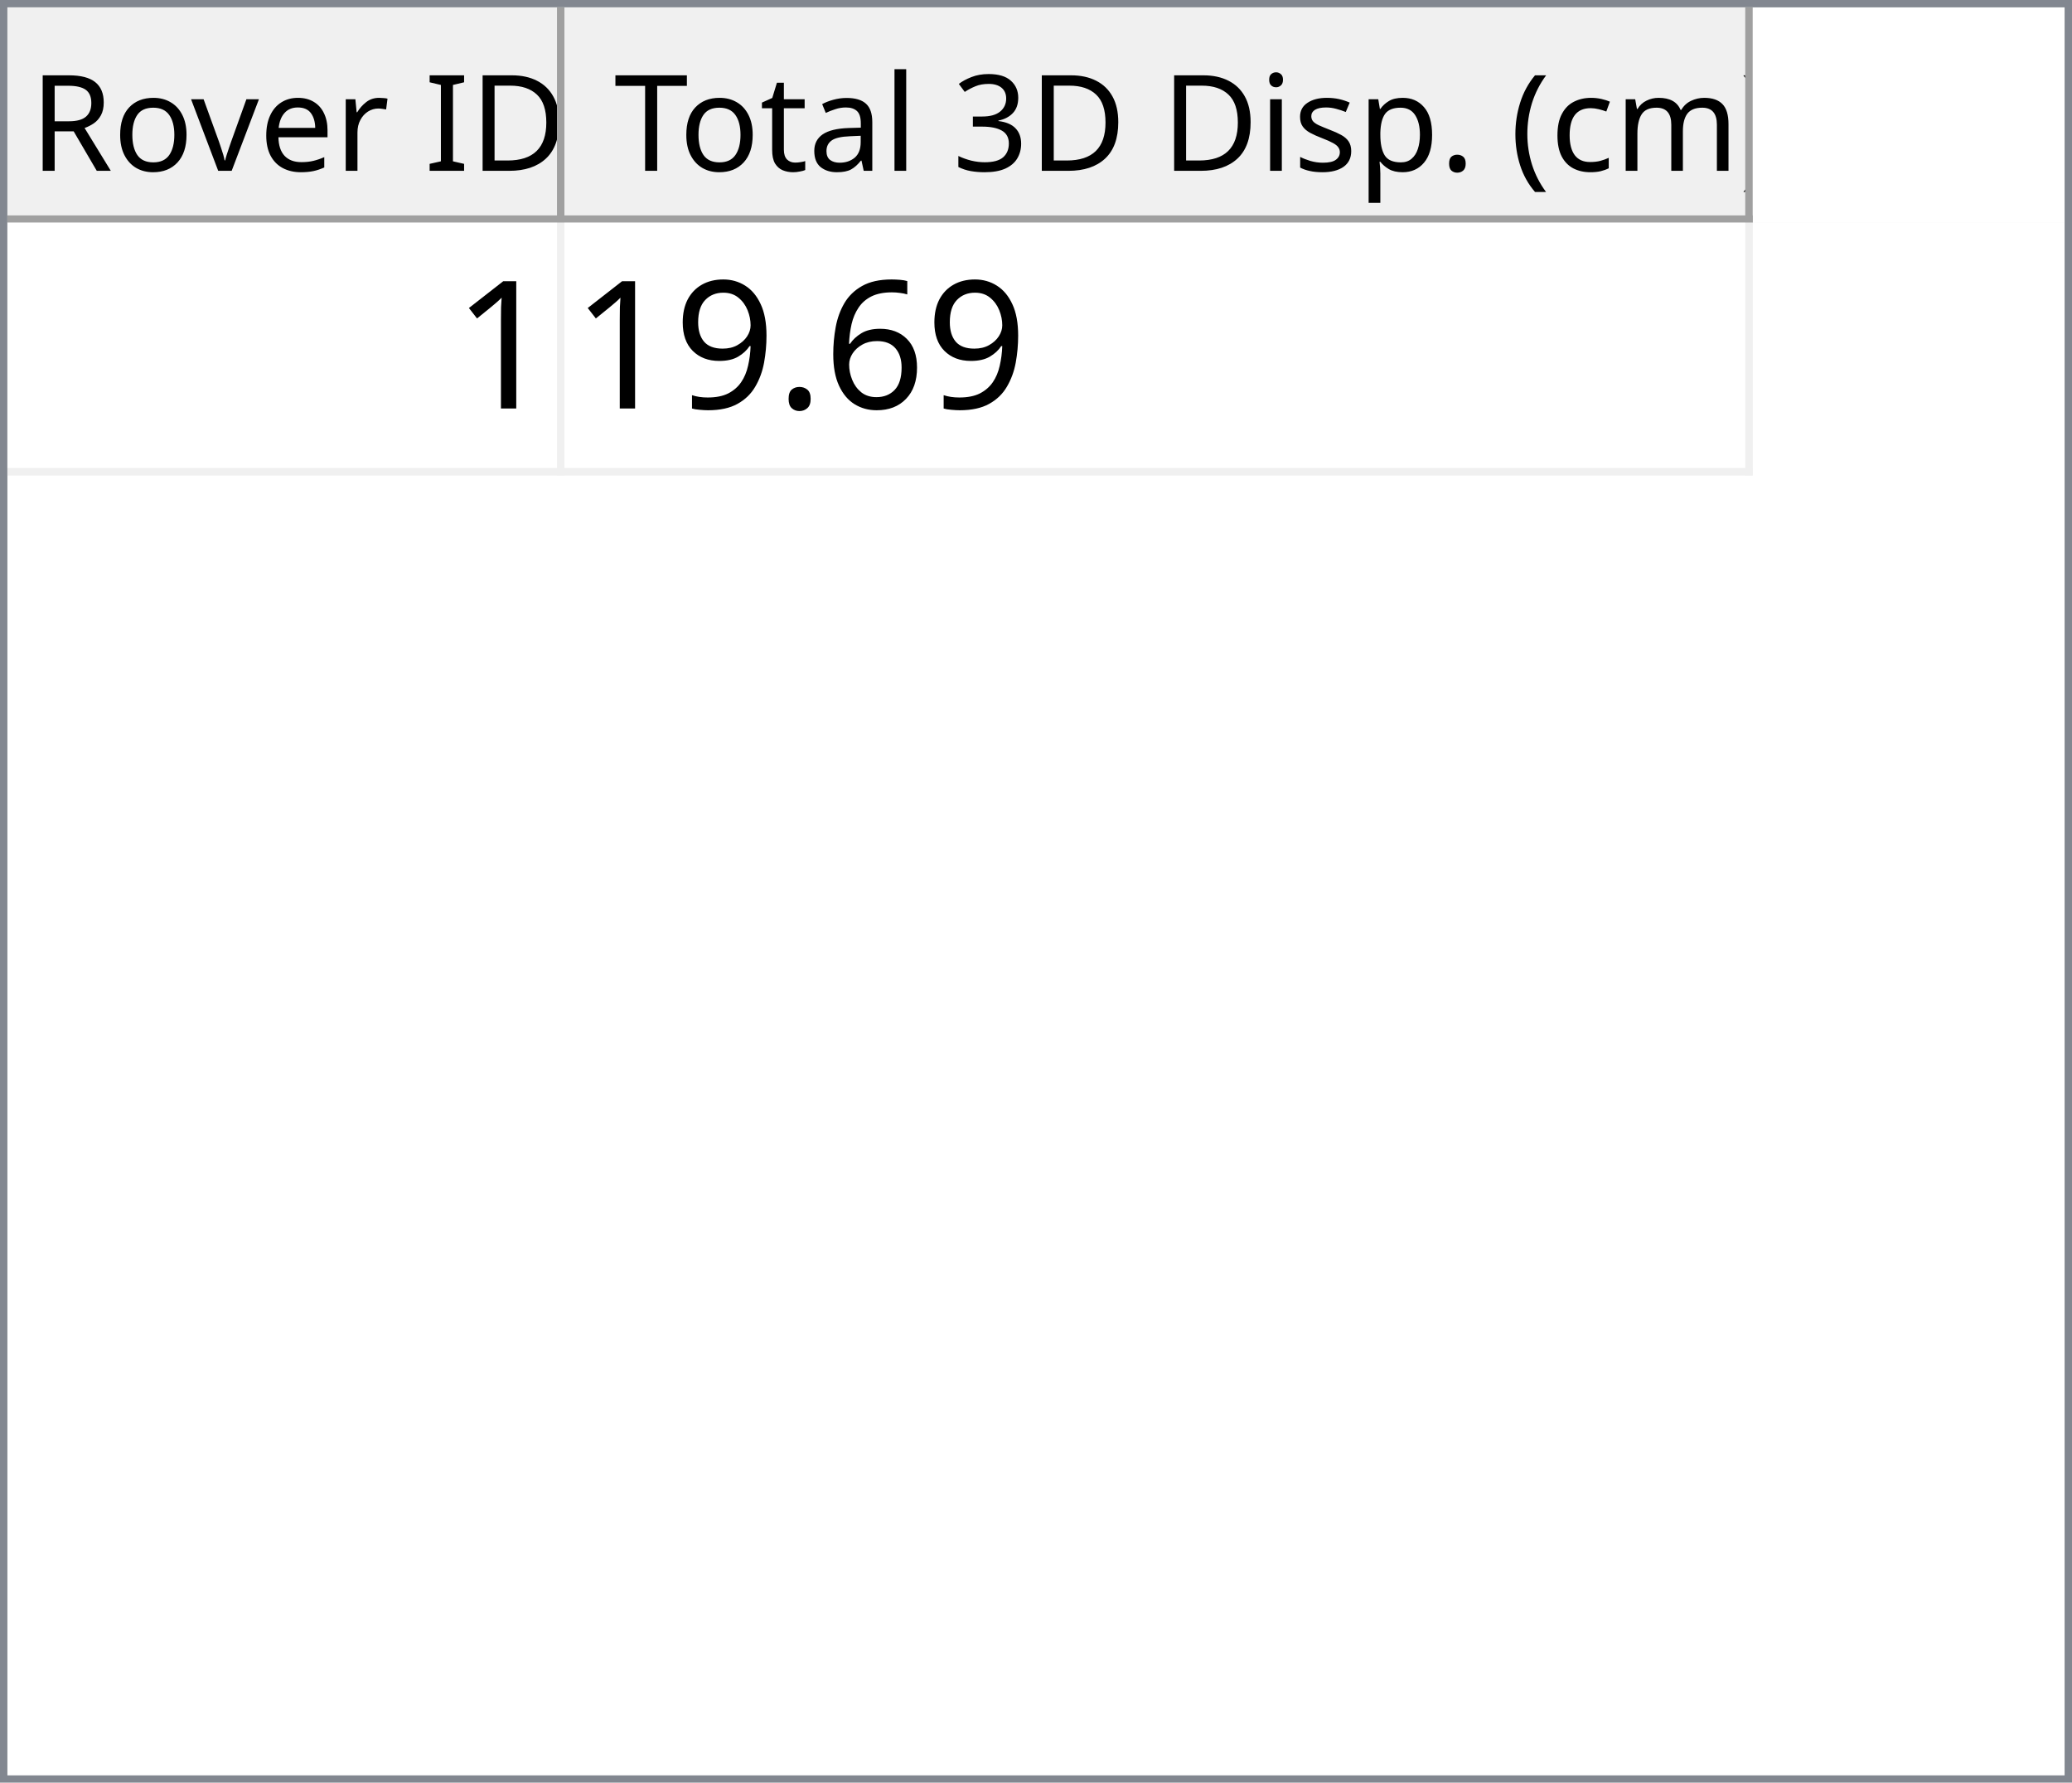
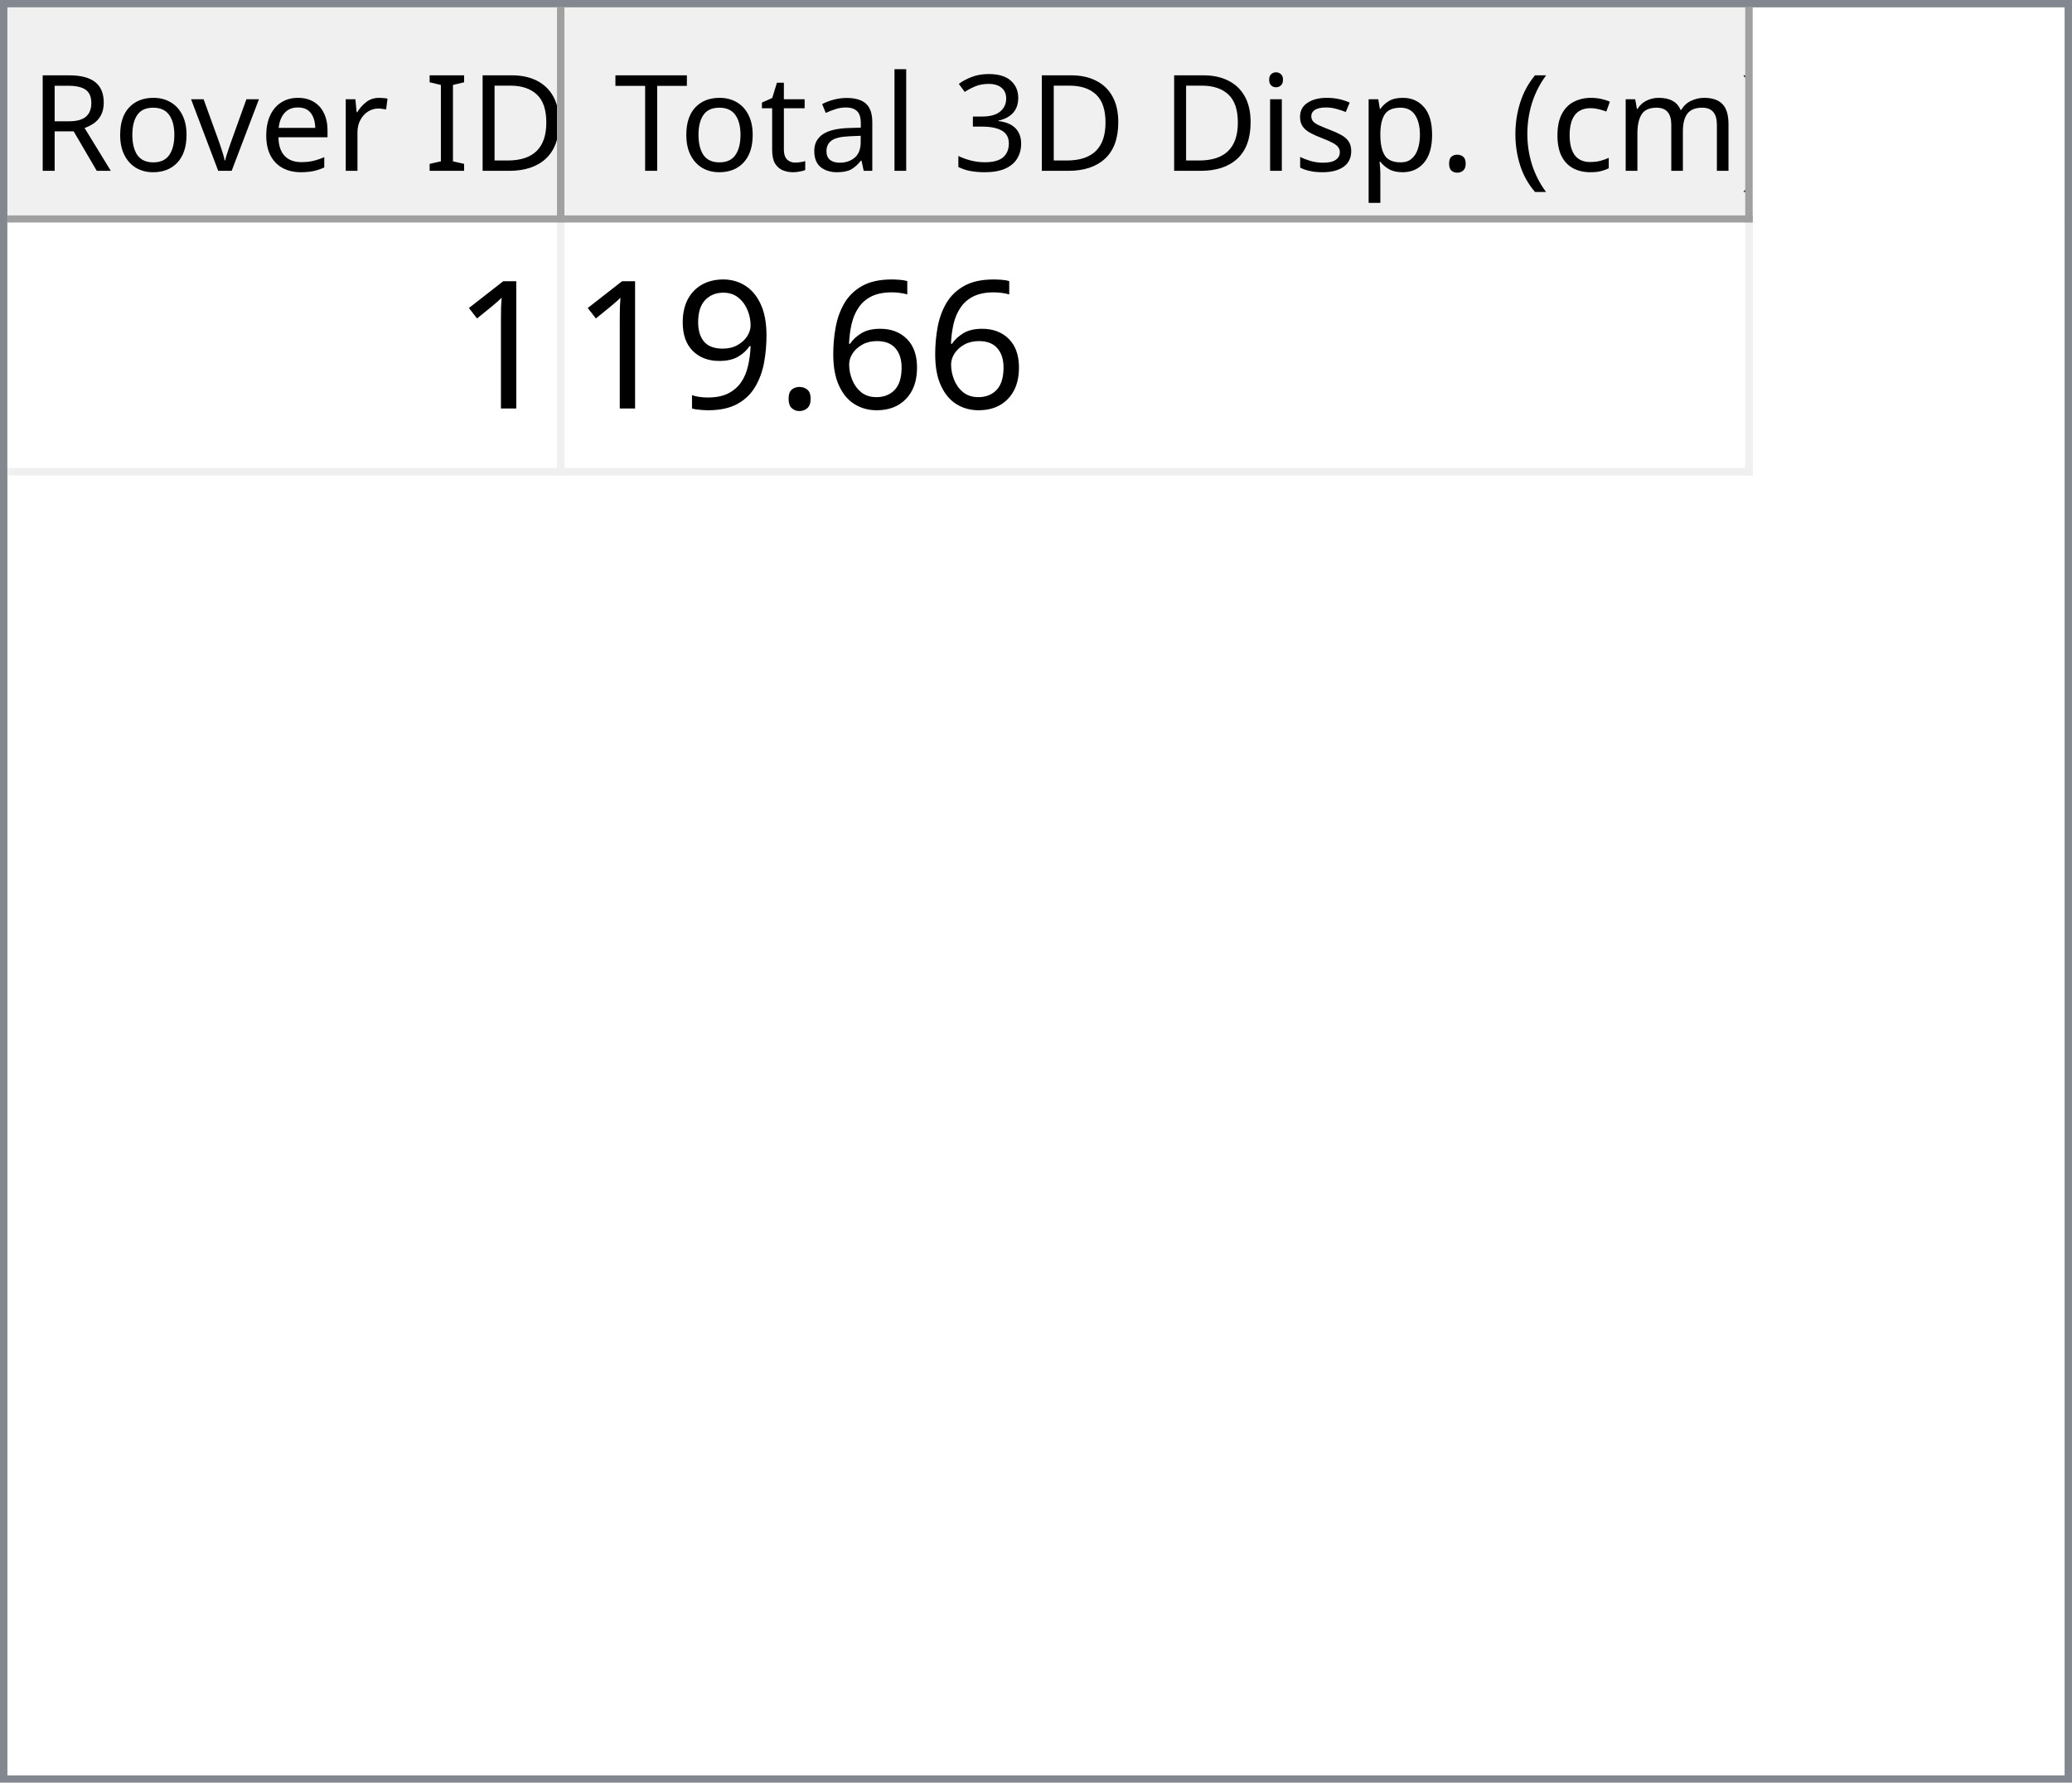
<svg xmlns="http://www.w3.org/2000/svg" style="fill-opacity:1; color-rendering:auto; color-interpolation:auto; text-rendering:auto; stroke:black; stroke-linecap:square; stroke-miterlimit:10; shape-rendering:auto; stroke-opacity:1; fill:black; stroke-dasharray:none; font-weight:normal; stroke-width:1; font-family:'Dialog'; font-style:normal; stroke-linejoin:miter; font-size:12px; stroke-dashoffset:0; image-rendering:auto;" width="279" height="240">
  <defs id="genericDefs" />
  <g>
    <defs id="defs1">
      <clipPath clipPathUnits="userSpaceOnUse" id="clipPath1">
        <path d="M0 0 L279 0 L279 240 L0 240 L0 0 Z" />
      </clipPath>
      <clipPath clipPathUnits="userSpaceOnUse" id="clipPath2">
        <path d="M0 0 L0 240 L279 240 L279 0 Z" />
      </clipPath>
      <clipPath clipPathUnits="userSpaceOnUse" id="clipPath3">
        <path d="M0 0 L0 29 L277 29 L277 0 Z" />
      </clipPath>
      <clipPath clipPathUnits="userSpaceOnUse" id="clipPath4">
        <path d="M0 0 L0 29 L75 29 L75 0 Z" />
      </clipPath>
      <clipPath clipPathUnits="userSpaceOnUse" id="clipPath5">
        <path d="M1 1 L1 28 L74 28 L74 1 Z" />
      </clipPath>
      <clipPath clipPathUnits="userSpaceOnUse" id="clipPath6">
        <path d="M0 0 L0 27 L73 27 L73 0 Z" />
      </clipPath>
      <clipPath clipPathUnits="userSpaceOnUse" id="clipPath7">
        <path d="M-0.5 -0.5 L-0.5 28.5 L74.5 28.5 L74.5 -0.5 Z" />
      </clipPath>
      <clipPath clipPathUnits="userSpaceOnUse" id="clipPath8">
        <path d="M0 0 L0 29 L160 29 L160 0 Z" />
      </clipPath>
      <clipPath clipPathUnits="userSpaceOnUse" id="clipPath9">
        <path d="M1 1 L1 28 L159 28 L159 1 Z" />
      </clipPath>
      <clipPath clipPathUnits="userSpaceOnUse" id="clipPath10">
        <path d="M0 0 L0 27 L158 27 L158 0 Z" />
      </clipPath>
      <clipPath clipPathUnits="userSpaceOnUse" id="clipPath11">
        <path d="M-0.5 -0.5 L-0.5 28.5 L159.5 28.5 L159.5 -0.5 Z" />
      </clipPath>
      <clipPath clipPathUnits="userSpaceOnUse" id="clipPath12">
        <path d="M0 0 L0 209 L277 209 L277 0 Z" />
      </clipPath>
      <clipPath clipPathUnits="userSpaceOnUse" id="clipPath13">
        <path d="M0 0 L0 34 L235 34 L235 0 Z" />
      </clipPath>
      <clipPath clipPathUnits="userSpaceOnUse" id="clipPath14">
        <path d="M-0.5 -0.5 L-0.5 33.5 L234.5 33.5 L234.5 -0.5 Z" />
      </clipPath>
      <clipPath clipPathUnits="userSpaceOnUse" id="clipPath15">
        <path d="M0 0 L0 33 L74 33 L74 0 Z" />
      </clipPath>
      <clipPath clipPathUnits="userSpaceOnUse" id="clipPath16">
        <path d="M0 0 L0 33 L159 33 L159 0 Z" />
      </clipPath>
      <font horiz-adv-x="64.551" id="font1">
        <font-face ascent="107.91" descent="25.098" units-per-em="100" style="font-style:normal; font-family:Segoe UI; font-weight:normal;" />
        <missing-glyph horiz-adv-x="64.551" d="M8.109 0 L8.109 68.266 L56.453 68.266 L56.453 0 L8.109 0 ZM15.328 7.234 L49.219 7.234 L49.219 61.031 L15.328 61.031 L15.328 7.234 Z" />
        <glyph unicode="D" horiz-adv-x="70.117" d="M9.188 0 L9.188 70.016 L28.516 70.016 Q65.531 70.016 65.531 35.891 Q65.531 19.672 55.25 9.836 Q44.969 0 27.734 0 L9.188 0 ZM17.391 62.594 L17.391 7.422 L27.828 7.422 Q41.609 7.422 49.273 14.797 Q56.938 22.172 56.938 35.688 Q56.938 62.594 28.328 62.594 L17.391 62.594 Z" />
        <glyph unicode="I" horiz-adv-x="26.611" d="M17.391 0 L9.188 0 L9.188 70.016 L17.391 70.016 L17.391 0 Z" />
        <glyph unicode=" " horiz-adv-x="27.393" d="" />
        <glyph unicode="r" horiz-adv-x="34.766" d="M34.188 41.891 Q32.078 43.5 28.125 43.5 Q23 43.5 19.555 38.672 Q16.109 33.844 16.109 25.484 L16.109 0 L8.109 0 L8.109 50 L16.109 50 L16.109 39.703 L16.312 39.703 Q18.016 44.969 21.531 47.922 Q25.047 50.875 29.391 50.875 Q32.516 50.875 34.188 50.203 L34.188 41.891 Z" />
        <glyph unicode="e" horiz-adv-x="52.295" d="M48.297 23 L12.984 23 Q13.188 14.656 17.484 10.109 Q21.781 5.562 29.297 5.562 Q37.75 5.562 44.828 11.141 L44.828 3.609 Q38.234 -1.172 27.391 -1.172 Q16.797 -1.172 10.742 5.641 Q4.688 12.453 4.688 24.812 Q4.688 36.469 11.305 43.82 Q17.922 51.172 27.734 51.172 Q37.547 51.172 42.922 44.828 Q48.297 38.484 48.297 27.203 L48.297 23 ZM40.094 29.781 Q40.047 36.719 36.75 40.578 Q33.453 44.438 27.594 44.438 Q21.922 44.438 17.969 40.383 Q14.016 36.328 13.094 29.781 L40.094 29.781 Z" />
        <glyph unicode="v" horiz-adv-x="47.9" d="M47.406 50 L27.484 0 L19.625 0 L0.688 50 L9.469 50 L22.172 13.672 Q23.578 9.672 23.922 6.688 L24.125 6.688 Q24.609 10.453 25.688 13.484 L38.969 50 L47.406 50 Z" />
        <glyph unicode="o" horiz-adv-x="58.594" d="M29 -1.172 Q17.922 -1.172 11.305 5.836 Q4.688 12.844 4.688 24.422 Q4.688 37.016 11.57 44.094 Q18.453 51.172 30.172 51.172 Q41.359 51.172 47.633 44.289 Q53.906 37.406 53.906 25.203 Q53.906 13.234 47.141 6.031 Q40.375 -1.172 29 -1.172 ZM29.594 44.438 Q21.875 44.438 17.383 39.188 Q12.891 33.938 12.891 24.703 Q12.891 15.828 17.43 10.695 Q21.969 5.562 29.594 5.562 Q37.359 5.562 41.531 10.594 Q45.703 15.625 45.703 24.906 Q45.703 34.281 41.531 39.359 Q37.359 44.438 29.594 44.438 Z" />
        <glyph unicode="R" horiz-adv-x="59.814" d="M59.375 0 L49.609 0 L37.891 19.625 Q36.281 22.359 34.766 24.289 Q33.25 26.219 31.664 27.438 Q30.078 28.656 28.25 29.219 Q26.422 29.781 24.125 29.781 L17.391 29.781 L17.391 0 L9.188 0 L9.188 70.016 L30.078 70.016 Q34.672 70.016 38.555 68.867 Q42.438 67.719 45.289 65.375 Q48.141 63.031 49.758 59.547 Q51.375 56.062 51.375 51.375 Q51.375 47.703 50.273 44.656 Q49.172 41.609 47.148 39.211 Q45.125 36.812 42.266 35.133 Q39.406 33.453 35.844 32.516 L35.844 32.328 Q37.594 31.547 38.891 30.547 Q40.188 29.547 41.359 28.18 Q42.531 26.812 43.68 25.078 Q44.828 23.344 46.234 21.047 L59.375 0 ZM17.391 62.594 L17.391 37.203 L28.516 37.203 Q31.594 37.203 34.203 38.133 Q36.812 39.062 38.719 40.797 Q40.625 42.531 41.703 45.047 Q42.781 47.562 42.781 50.688 Q42.781 56.297 39.141 59.445 Q35.5 62.594 28.609 62.594 L17.391 62.594 Z" />
        <glyph unicode=")" horiz-adv-x="30.176" d="M8.297 -15.922 L1.172 -15.922 Q16.406 2.344 16.406 26.812 Q16.406 51.469 1.078 70.016 L8.297 70.016 Q23.531 52.156 23.531 26.703 Q23.531 1.375 8.297 -15.922 Z" />
        <glyph unicode="m" horiz-adv-x="86.133" d="M79.109 0 L71.094 0 L71.094 28.719 Q71.094 37.016 68.531 40.727 Q65.969 44.438 59.906 44.438 Q54.781 44.438 51.195 39.75 Q47.609 35.062 47.609 28.516 L47.609 0 L39.594 0 L39.594 29.688 Q39.594 44.438 28.219 44.438 Q22.953 44.438 19.531 40.016 Q16.109 35.594 16.109 28.516 L16.109 0 L8.109 0 L8.109 50 L16.109 50 L16.109 42.094 L16.312 42.094 Q21.625 51.172 31.844 51.172 Q36.969 51.172 40.773 48.312 Q44.578 45.453 46 40.828 Q51.562 51.172 62.594 51.172 Q79.109 51.172 79.109 30.812 L79.109 0 Z" />
        <glyph unicode="c" horiz-adv-x="46.191" d="M42.188 2.297 Q36.422 -1.172 28.516 -1.172 Q17.828 -1.172 11.258 5.789 Q4.688 12.75 4.688 23.828 Q4.688 36.188 11.766 43.68 Q18.844 51.172 30.672 51.172 Q37.25 51.172 42.281 48.734 L42.281 40.531 Q36.719 44.438 30.375 44.438 Q22.703 44.438 17.797 38.945 Q12.891 33.453 12.891 24.516 Q12.891 15.719 17.508 10.641 Q22.125 5.562 29.891 5.562 Q36.422 5.562 42.188 9.906 L42.188 2.297 Z" />
        <glyph unicode="(" horiz-adv-x="30.176" d="M29.109 -15.922 L21.969 -15.922 Q6.844 1.375 6.844 26.703 Q6.844 52.156 21.969 70.016 L29.203 70.016 Q13.875 51.469 13.875 26.812 Q13.875 2.344 29.109 -15.922 Z" />
        <glyph unicode="." horiz-adv-x="21.68" d="M10.891 -1.078 Q8.641 -1.078 7.055 0.539 Q5.469 2.156 5.469 4.391 Q5.469 6.641 7.055 8.273 Q8.641 9.906 10.891 9.906 Q13.188 9.906 14.797 8.273 Q16.406 6.641 16.406 4.391 Q16.406 2.156 14.797 0.539 Q13.188 -1.078 10.891 -1.078 Z" />
        <glyph unicode="p" horiz-adv-x="58.789" d="M16.312 7.234 L16.109 7.234 L16.109 -23 L8.109 -23 L8.109 50 L16.109 50 L16.109 41.219 L16.312 41.219 Q22.219 51.172 33.594 51.172 Q43.266 51.172 48.688 44.461 Q54.109 37.75 54.109 26.469 Q54.109 13.922 48 6.375 Q41.891 -1.172 31.297 -1.172 Q21.578 -1.172 16.312 7.234 ZM16.109 27.391 L16.109 20.406 Q16.109 14.203 20.141 9.883 Q24.172 5.562 30.375 5.562 Q37.641 5.562 41.773 11.133 Q45.906 16.703 45.906 26.609 Q45.906 34.969 42.047 39.703 Q38.188 44.438 31.594 44.438 Q24.609 44.438 20.359 39.578 Q16.109 34.719 16.109 27.391 Z" />
        <glyph unicode="s" horiz-adv-x="42.432" d="M5.078 1.812 L5.078 10.406 Q11.625 5.562 19.484 5.562 Q30.031 5.562 30.031 12.594 Q30.031 14.594 29.125 15.992 Q28.219 17.391 26.68 18.461 Q25.141 19.531 23.07 20.383 Q21 21.234 18.609 22.172 Q15.281 23.484 12.766 24.828 Q10.25 26.172 8.57 27.859 Q6.891 29.547 6.031 31.695 Q5.172 33.844 5.172 36.719 Q5.172 40.234 6.789 42.945 Q8.406 45.656 11.086 47.484 Q13.766 49.312 17.211 50.242 Q20.656 51.172 24.312 51.172 Q30.812 51.172 35.938 48.922 L35.938 40.828 Q30.422 44.438 23.25 44.438 Q21 44.438 19.195 43.922 Q17.391 43.406 16.094 42.477 Q14.797 41.547 14.086 40.258 Q13.375 38.969 13.375 37.406 Q13.375 35.453 14.086 34.133 Q14.797 32.812 16.164 31.789 Q17.531 30.766 19.484 29.938 Q21.438 29.109 23.922 28.125 Q27.25 26.859 29.883 25.516 Q32.516 24.172 34.375 22.484 Q36.234 20.797 37.234 18.602 Q38.234 16.406 38.234 13.375 Q38.234 9.672 36.602 6.938 Q34.969 4.203 32.234 2.398 Q29.5 0.594 25.93 -0.289 Q22.359 -1.172 18.453 -1.172 Q10.75 -1.172 5.078 1.812 Z" />
        <glyph unicode="i" horiz-adv-x="24.219" d="M12.203 62.703 Q10.062 62.703 8.547 64.164 Q7.031 65.625 7.031 67.875 Q7.031 70.125 8.547 71.609 Q10.062 73.094 12.203 73.094 Q14.406 73.094 15.945 71.609 Q17.484 70.125 17.484 67.875 Q17.484 65.719 15.945 64.211 Q14.406 62.703 12.203 62.703 ZM16.109 0 L8.109 0 L8.109 50 L16.109 50 L16.109 0 Z" />
        <glyph unicode="3" horiz-adv-x="53.906" d="M46.531 19.828 Q46.531 15.094 44.75 11.211 Q42.969 7.328 39.719 4.57 Q36.469 1.812 31.93 0.297 Q27.391 -1.219 21.922 -1.219 Q11.922 -1.219 6 2.594 L6 11.188 Q13.094 5.609 22.219 5.609 Q25.875 5.609 28.828 6.539 Q31.781 7.469 33.906 9.227 Q36.031 10.984 37.18 13.477 Q38.328 15.969 38.328 19.094 Q38.328 32.812 18.797 32.812 L12.984 32.812 L12.984 39.594 L18.5 39.594 Q35.797 39.594 35.797 52.484 Q35.797 64.406 22.609 64.406 Q15.188 64.406 8.688 59.422 L8.688 67.188 Q15.375 71.188 24.609 71.188 Q29 71.188 32.57 69.969 Q36.141 68.75 38.68 66.555 Q41.219 64.359 42.609 61.281 Q44 58.203 44 54.5 Q44 40.672 30.031 36.719 L30.031 36.531 Q33.594 36.141 36.625 34.797 Q39.656 33.453 41.852 31.305 Q44.047 29.156 45.289 26.25 Q46.531 23.344 46.531 19.828 Z" />
        <glyph unicode="l" horiz-adv-x="24.219" d="M16.109 0 L8.109 0 L8.109 74.031 L16.109 74.031 L16.109 0 Z" />
        <glyph unicode="a" horiz-adv-x="50.879" d="M43.891 0 L35.891 0 L35.891 7.812 L35.688 7.812 Q30.469 -1.172 20.312 -1.172 Q12.844 -1.172 8.617 2.781 Q4.391 6.734 4.391 13.281 Q4.391 27.297 20.906 29.594 L35.891 31.688 Q35.891 44.438 25.594 44.438 Q16.547 44.438 9.281 38.281 L9.281 46.484 Q16.656 51.172 26.266 51.172 Q43.891 51.172 43.891 32.516 L43.891 0 ZM35.891 25.297 L23.828 23.641 Q18.266 22.859 15.43 20.875 Q12.594 18.891 12.594 13.875 Q12.594 10.203 15.211 7.883 Q17.828 5.562 22.172 5.562 Q28.125 5.562 32.008 9.742 Q35.891 13.922 35.891 20.312 L35.891 25.297 Z" />
        <glyph unicode="t" horiz-adv-x="33.887" d="M31.297 0.484 Q28.469 -1.078 23.828 -1.078 Q10.688 -1.078 10.688 13.578 L10.688 43.172 L2.094 43.172 L2.094 50 L10.688 50 L10.688 62.203 L18.703 64.797 L18.703 50 L31.297 50 L31.297 43.172 L18.703 43.172 L18.703 14.984 Q18.703 9.969 20.414 7.82 Q22.125 5.672 26.078 5.672 Q29.109 5.672 31.297 7.328 L31.297 0.484 Z" />
        <glyph unicode="T" horiz-adv-x="52.393" d="M50.594 62.594 L30.375 62.594 L30.375 0 L22.172 0 L22.172 62.594 L2 62.594 L2 70.016 L50.594 70.016 L50.594 62.594 Z" />
      </font>
      <font horiz-adv-x="75.0" id="font2">
        <font-face ascent="100.537" descent="21.973" units-per-em="100" style="font-style:normal; font-family:sans-serif; font-weight:normal;" />
        <missing-glyph horiz-adv-x="75.0" d="M12.5 0 L12.5 62.5 L62.5 62.5 L62.5 0 L12.5 0 ZM14.062 1.562 L60.938 1.562 L60.938 60.938 L14.062 60.938 L14.062 1.562 Z" />
        <glyph unicode="1" horiz-adv-x="55.615" d="M37.25 0 L28.469 0 L28.469 56 Q25.297 52.984 20.141 49.953 Q14.984 46.922 10.891 45.406 L10.891 53.906 Q18.266 57.375 23.781 62.305 Q29.297 67.234 31.594 71.875 L37.25 71.875 L37.25 0 Z" />
        <glyph unicode="6" horiz-adv-x="55.615" d="M49.75 54.047 L41.016 53.375 Q39.844 58.547 37.703 60.891 Q34.125 64.656 28.906 64.656 Q24.703 64.656 21.531 62.312 Q17.391 59.281 14.992 53.469 Q12.594 47.656 12.5 36.922 Q15.672 41.75 20.266 44.094 Q24.859 46.438 29.891 46.438 Q38.672 46.438 44.852 39.969 Q51.031 33.5 51.031 23.25 Q51.031 16.5 48.125 10.719 Q45.219 4.938 40.141 1.859 Q35.062 -1.219 28.609 -1.219 Q17.625 -1.219 10.695 6.859 Q3.766 14.938 3.766 33.5 Q3.766 54.25 11.422 63.672 Q18.109 71.875 29.438 71.875 Q37.891 71.875 43.289 67.141 Q48.688 62.406 49.75 54.047 ZM13.875 23.188 Q13.875 18.656 15.797 14.508 Q17.719 10.359 21.188 8.18 Q24.656 6 28.469 6 Q34.031 6 38.039 10.492 Q42.047 14.984 42.047 22.703 Q42.047 30.125 38.086 34.398 Q34.125 38.672 28.125 38.672 Q22.172 38.672 18.023 34.398 Q13.875 30.125 13.875 23.188 Z" />
        <glyph unicode="." horiz-adv-x="27.783" d="M9.078 0 L9.078 10.016 L19.094 10.016 L19.094 0 L9.078 0 Z" />
        <glyph unicode="9" horiz-adv-x="55.615" d="M5.469 16.547 L13.922 17.328 Q14.984 11.375 18.016 8.688 Q21.047 6 25.781 6 Q29.828 6 32.883 7.859 Q35.938 9.719 37.891 12.82 Q39.844 15.922 41.164 21.195 Q42.484 26.469 42.484 31.938 Q42.484 32.516 42.438 33.688 Q39.797 29.5 35.234 26.883 Q30.672 24.266 25.344 24.266 Q16.453 24.266 10.305 30.711 Q4.156 37.156 4.156 47.703 Q4.156 58.594 10.578 65.234 Q17 71.875 26.656 71.875 Q33.641 71.875 39.43 68.117 Q45.219 64.359 48.219 57.398 Q51.219 50.438 51.219 37.25 Q51.219 23.531 48.242 15.406 Q45.266 7.281 39.383 3.031 Q33.5 -1.219 25.594 -1.219 Q17.188 -1.219 11.867 3.445 Q6.547 8.109 5.469 16.547 ZM41.453 48.141 Q41.453 55.719 37.43 60.156 Q33.406 64.594 27.734 64.594 Q21.875 64.594 17.531 59.812 Q13.188 55.031 13.188 47.406 Q13.188 40.578 17.312 36.305 Q21.438 32.031 27.484 32.031 Q33.594 32.031 37.523 36.305 Q41.453 40.578 41.453 48.141 Z" />
      </font>
    </defs>
    <g style="fill:white; stroke:white;">
      <rect x="0" y="0" width="279" style="clip-path:url(#clipPath1); stroke:none;" height="240" />
    </g>
    <g style="fill:white; text-rendering:optimizeSpeed; color-rendering:optimizeSpeed; image-rendering:optimizeSpeed; shape-rendering:crispEdges; stroke:white; color-interpolation:sRGB;">
      <rect x="0" width="279" height="240" y="0" style="stroke:none;" />
      <path style="stroke:none;" d="M0 240 L279 240 L279 0 L0 0 Z" />
    </g>
    <g style="fill:rgb(240,240,240); font-size:18px; font-family:'Segoe UI'; stroke:rgb(240,240,240);">
      <rect x="0" y="0" width="279" style="clip-path:url(#clipPath2); stroke:none;" height="240" />
    </g>
    <g style="fill:rgb(130,135,144); font-size:18px; font-family:'Segoe UI'; stroke:rgb(130,135,144);">
      <path d="M0 0 L279 0 L279 240 L0 240 L0 0 ZM1 1 L278 1 L278 239 L1 239 L1 1 Z" style="fill-rule:evenodd; clip-path:url(#clipPath2); stroke:none;" />
    </g>
    <g style="fill:white; font-size:18px; font-family:'Segoe UI'; stroke:white;" transform="translate(1,1)">
      <rect x="0" y="0" width="277" style="clip-path:url(#clipPath3); stroke:none;" height="29" />
    </g>
    <g style="fill:rgb(240,240,240); font-size:18px; font-family:'Segoe UI'; stroke:rgb(240,240,240);" transform="translate(1,1)">
      <rect x="0" y="0" width="75" style="clip-path:url(#clipPath4); stroke:none;" height="29" />
    </g>
    <g style="font-family:'Segoe UI'; font-size:18px;" transform="translate(2,2)">
      <text x="2" xml:space="preserve" y="21" style="clip-path:url(#clipPath6); stroke:none;">Rover ID</text>
    </g>
    <g transform="translate(1.5,1.5)" style="fill:rgb(160,160,160); font-size:18px; font-family:'Segoe UI'; stroke:rgb(160,160,160); stroke-linejoin:bevel;">
      <line x1="74" x2="74" y1="0" style="fill:none; clip-path:url(#clipPath7);" y2="28" />
    </g>
    <g transform="matrix(1,0,0,1,1,1) translate(0.5,0.5)" style="fill:rgb(160,160,160); font-size:18px; font-family:'Segoe UI'; stroke:rgb(160,160,160); stroke-linejoin:bevel;">
      <line x1="0" x2="74" y1="28" style="fill:none; clip-path:url(#clipPath7);" y2="28" />
    </g>
    <g style="fill:rgb(240,240,240); font-size:18px; font-family:'Segoe UI'; stroke:rgb(240,240,240);" transform="translate(76,1)">
      <rect x="0" y="0" width="160" style="clip-path:url(#clipPath8); stroke:none;" height="29" />
    </g>
    <g style="font-family:'Segoe UI'; font-size:18px;" transform="translate(77,2)">
      <text x="1" xml:space="preserve" y="21" style="clip-path:url(#clipPath10); stroke:none;"> Total 3D Disp. (cm)</text>
    </g>
    <g transform="translate(76.5,1.5)" style="fill:rgb(160,160,160); font-size:18px; font-family:'Segoe UI'; stroke:rgb(160,160,160); stroke-linejoin:bevel;">
      <line x1="159" x2="159" y1="0" style="fill:none; clip-path:url(#clipPath11);" y2="28" />
    </g>
    <g transform="matrix(1,0,0,1,76,1) translate(0.5,0.5)" style="fill:rgb(160,160,160); font-size:18px; font-family:'Segoe UI'; stroke:rgb(160,160,160); stroke-linejoin:bevel;">
      <line x1="0" x2="159" y1="28" style="fill:none; clip-path:url(#clipPath11);" y2="28" />
    </g>
    <g style="fill:white; font-size:18px; font-family:'Segoe UI'; stroke:white;" transform="translate(1,30)">
      <rect x="0" y="0" width="277" style="clip-path:url(#clipPath12); stroke:none;" height="209" />
    </g>
    <g style="fill:rgb(240,240,240); font-size:24px; font-family:sans-serif; stroke:rgb(240,240,240);" transform="translate(1,30)">
      <rect x="0" y="0" width="235" style="clip-path:url(#clipPath13); stroke:none;" height="34" />
      <line transform="translate(0.5,0.5)" x1="0" x2="234" y1="33" style="clip-path:url(#clipPath14); fill:none; stroke-linejoin:bevel;" y2="33" />
    </g>
    <g transform="matrix(1,0,0,1,1,30) translate(0.5,0.5)" style="fill:rgb(240,240,240); font-size:24px; font-family:sans-serif; stroke:rgb(240,240,240); stroke-linejoin:bevel;">
      <line x1="74" x2="74" y1="0" style="fill:none; clip-path:url(#clipPath14);" y2="33" />
    </g>
    <g transform="matrix(1,0,0,1,1,30) translate(0.5,0.5)" style="fill:rgb(240,240,240); font-size:24px; font-family:sans-serif; stroke:rgb(240,240,240); stroke-linejoin:bevel;">
      <line x1="234" x2="234" y1="0" style="fill:none; clip-path:url(#clipPath14);" y2="33" />
    </g>
    <g style="fill:white; font-size:24px; font-family:sans-serif; stroke:white;" transform="matrix(1,0,0,1,1,30)">
      <rect x="0" y="0" width="74" style="clip-path:url(#clipPath15); stroke:none;" height="33" />
      <text x="60" y="25" style="fill:black; clip-path:url(#clipPath15); stroke:none;" xml:space="preserve">1</text>
    </g>
    <g style="fill:white; font-size:24px; font-family:sans-serif; stroke:white;" transform="matrix(1,0,0,1,1,30) translate(75,0)">
      <rect x="0" y="0" width="159" style="clip-path:url(#clipPath16); stroke:none;" height="33" />
-       <text x="1" y="25" style="fill:black; clip-path:url(#clipPath16); stroke:none;" xml:space="preserve">19.69</text>
+       <text x="1" y="25" style="fill:black; clip-path:url(#clipPath16); stroke:none;" xml:space="preserve">19.66</text>
    </g>
  </g>
</svg>
